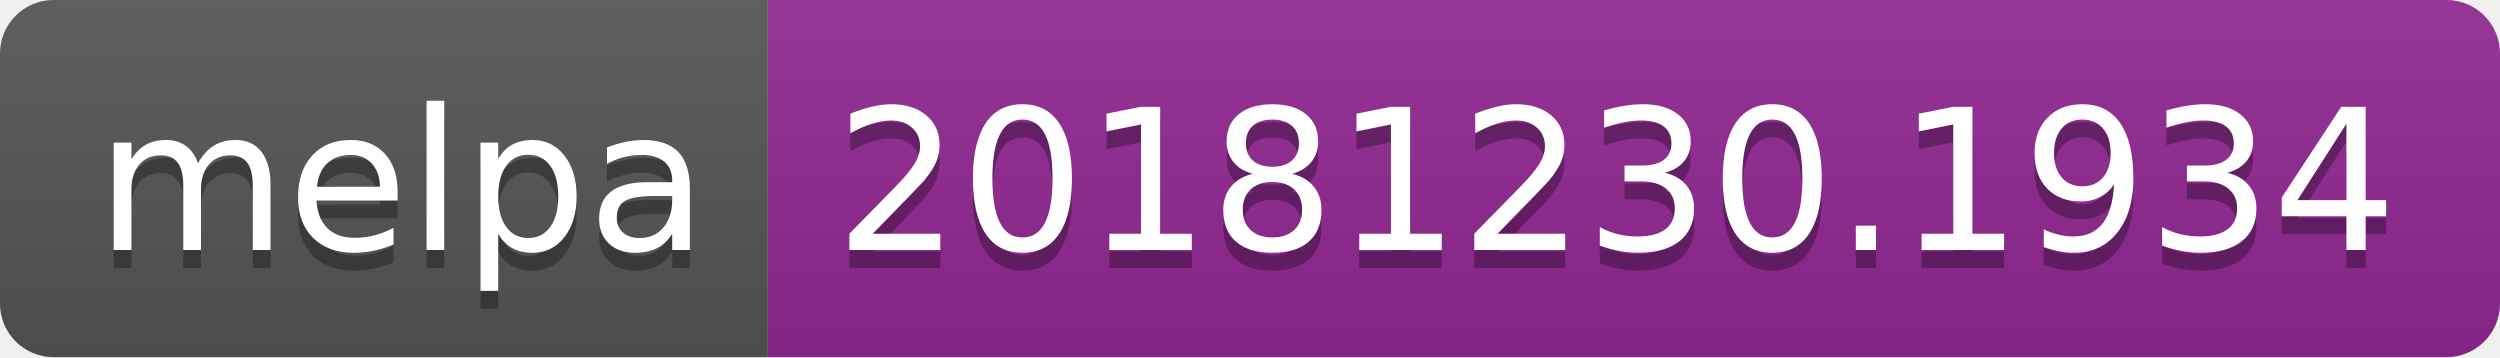
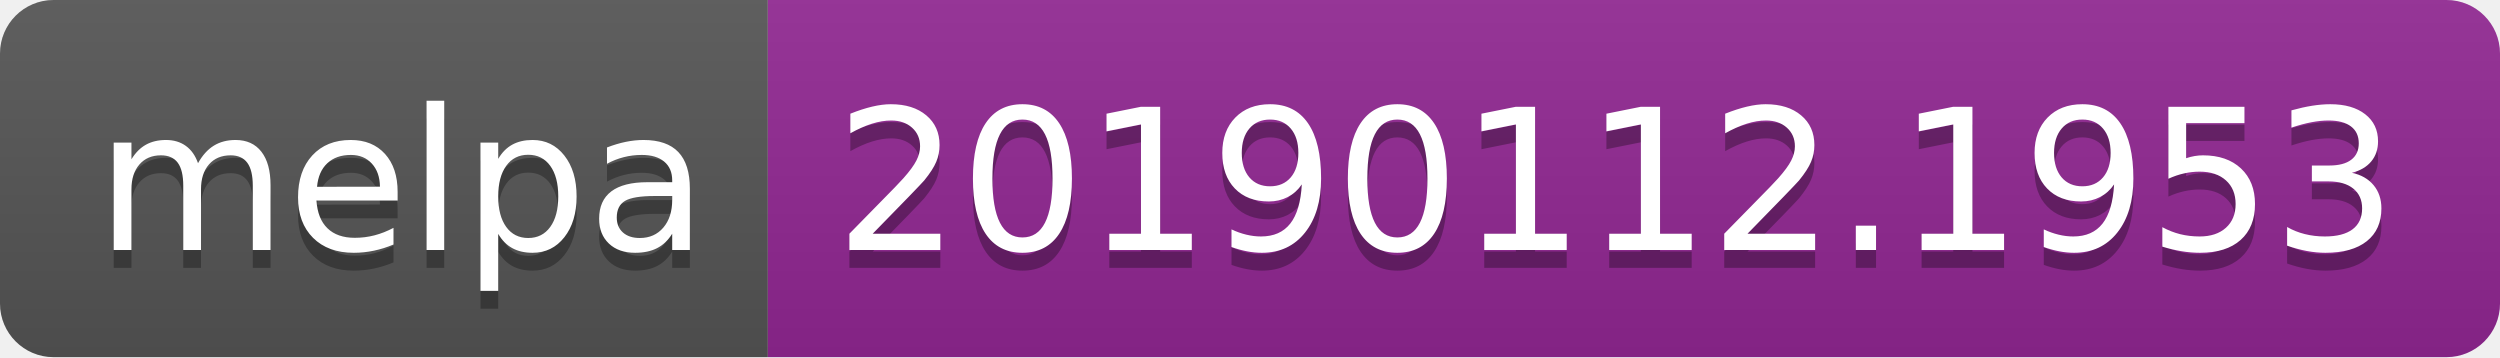
<svg xmlns="http://www.w3.org/2000/svg" width="140" height="20">
  <linearGradient id="b" x2="0" y2="100%">
    <stop offset="0" stop-color="#bbb" stop-opacity=".1" />
    <stop offset="1" stop-opacity=".1" />
  </linearGradient>
  <clipPath id="a">
    <rect width="140" height="20" rx="3" fill="#fff" />
  </clipPath>
  <g clip-path="url(#a)">
    <path fill="#555" d="M0 0h43v20H0z" />
    <path fill="#922793" d="M43 0h97v20H43z" />
    <path fill="url(#b)" d="M0 0h140v20H0z" />
  </g>
  <g fill="#fff" text-anchor="middle" font-family="DejaVu Sans,Verdana,Geneva,sans-serif" font-size="110">
    <text x="225" y="150" fill="#010101" fill-opacity=".3" transform="scale(.1)" textLength="330">melpa</text>
    <text x="225" y="140" transform="scale(.1)" textLength="330">melpa</text>
-     <text x="905" y="150" fill="#010101" fill-opacity=".3" transform="scale(.1)" textLength="870">20181230.1934</text>
-     <text x="905" y="140" transform="scale(.1)" textLength="870">20181230.1934</text>
+     <text x="905" y="150" fill="#010101" fill-opacity=".3" transform="scale(.1)" textLength="870">20190112.1953</text>
+     <text x="905" y="140" transform="scale(.1)" textLength="870">20190112.1953</text>
  </g>
</svg>
